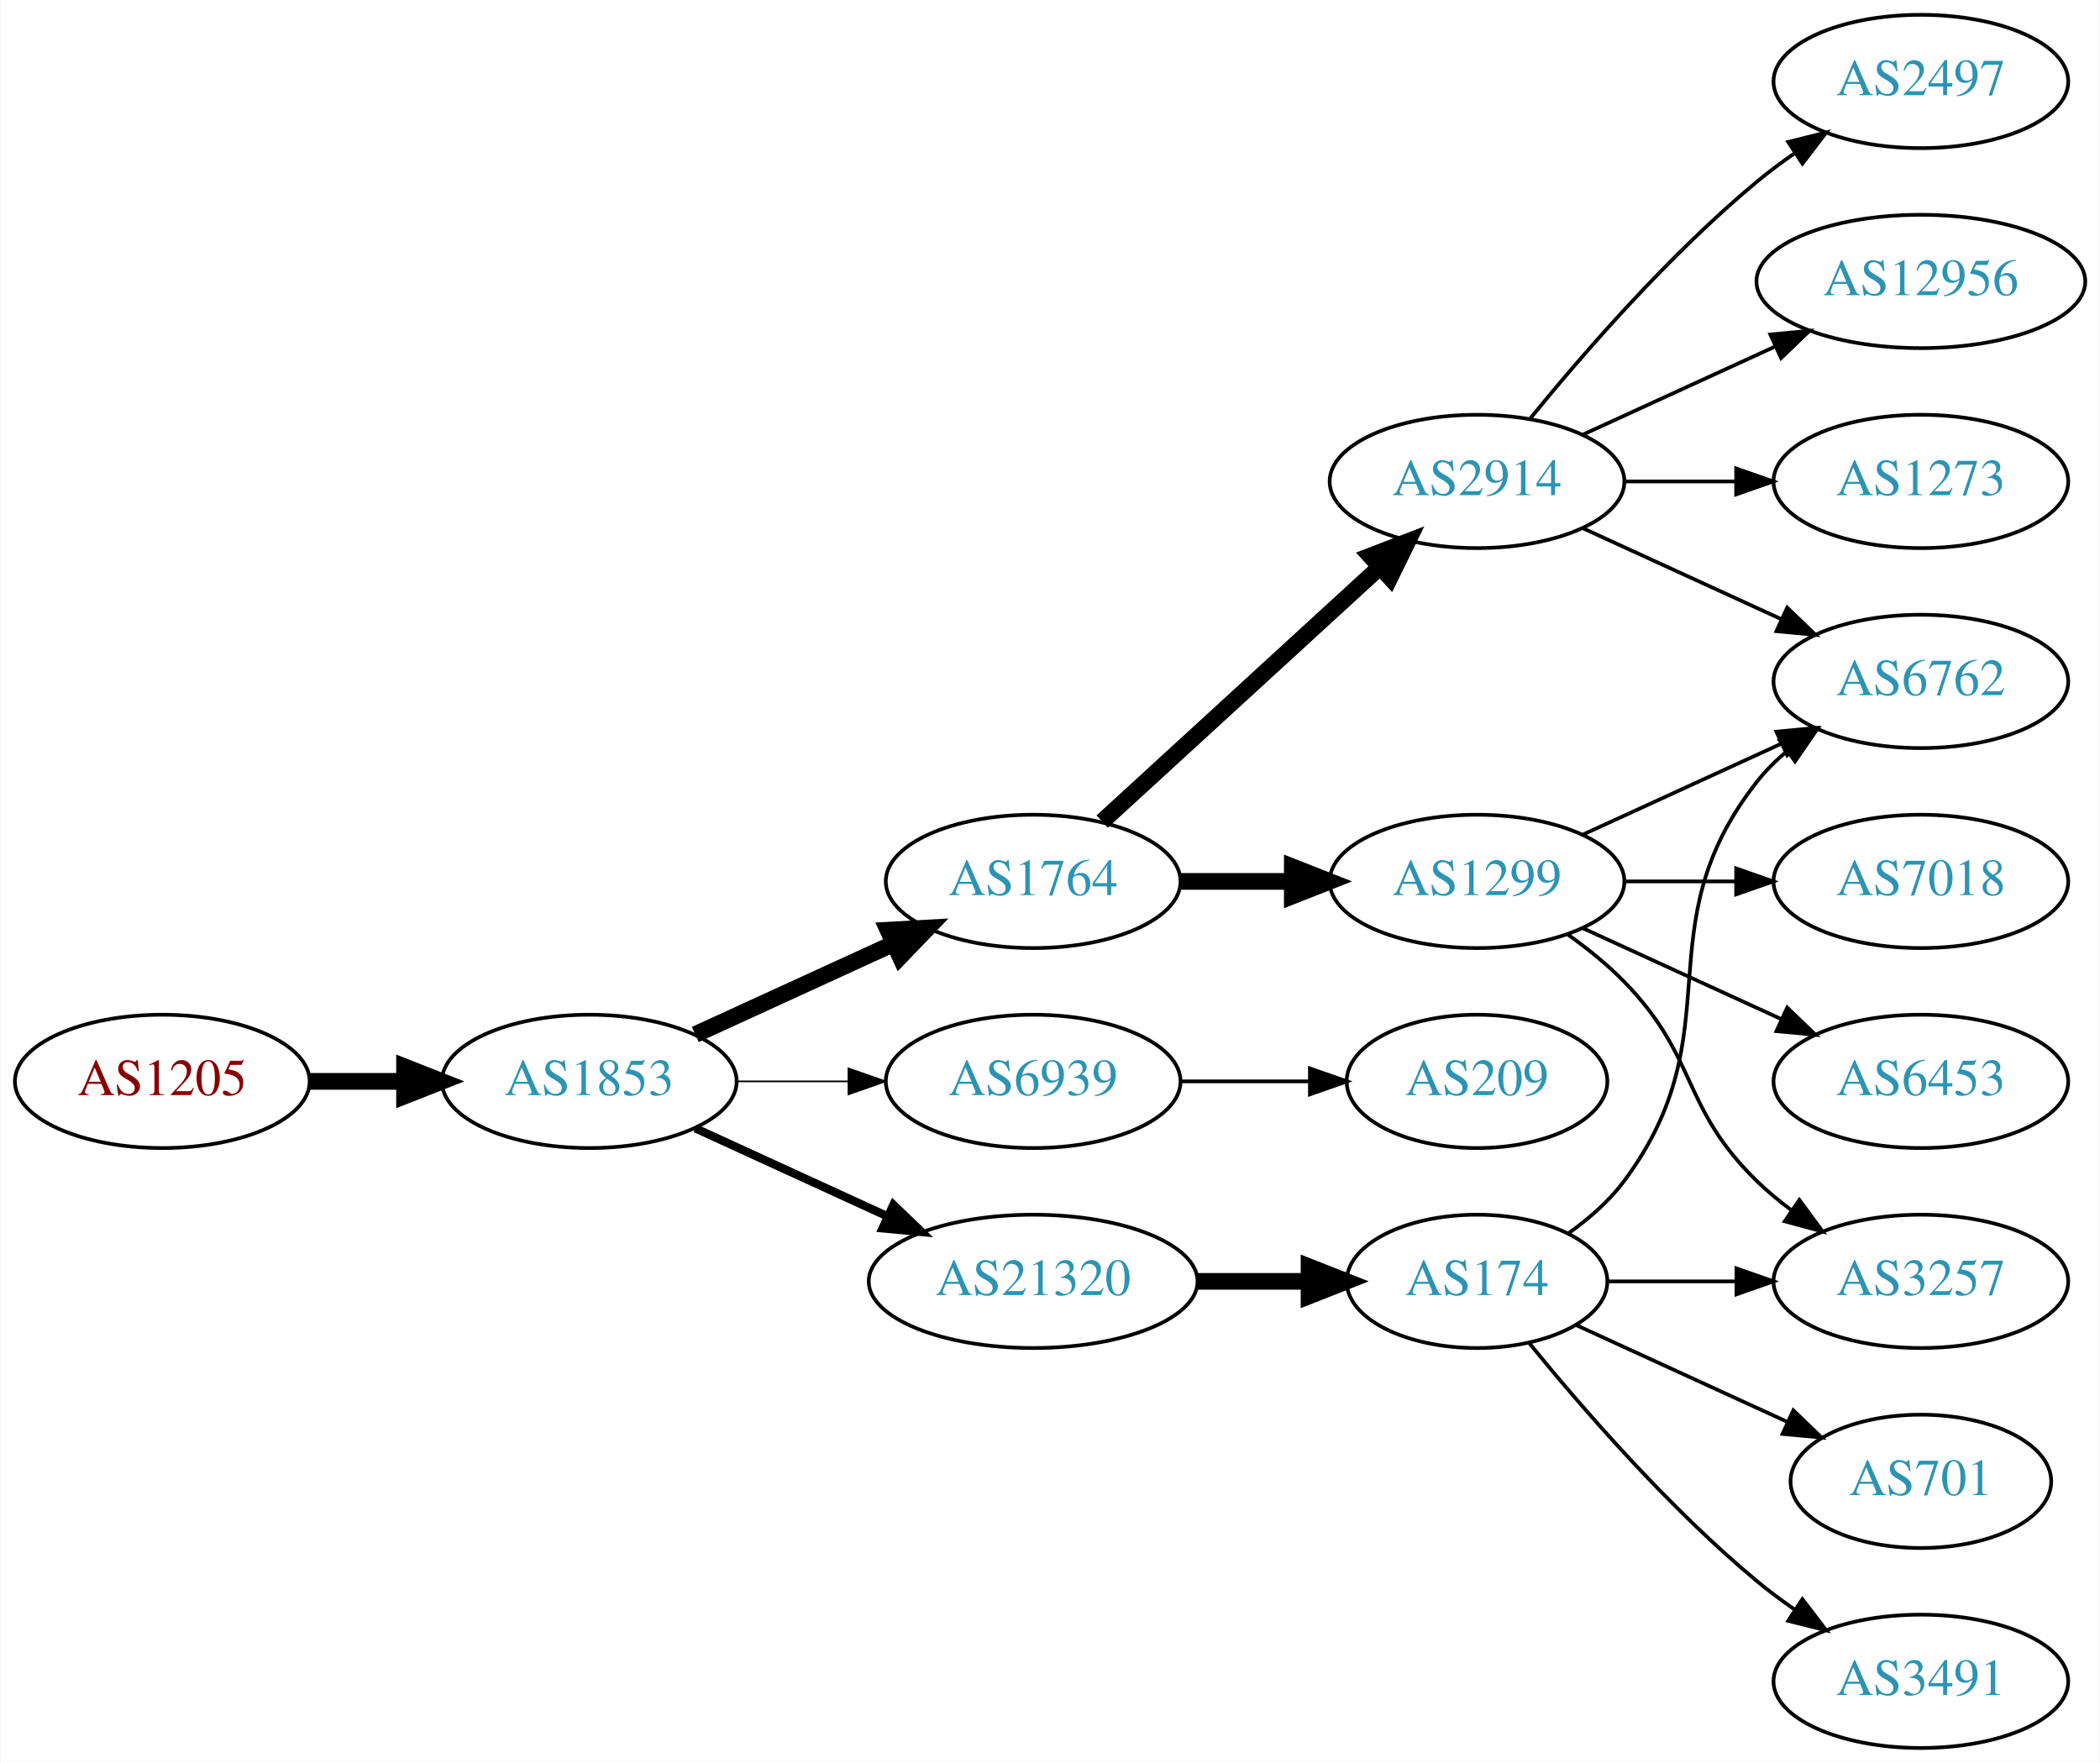
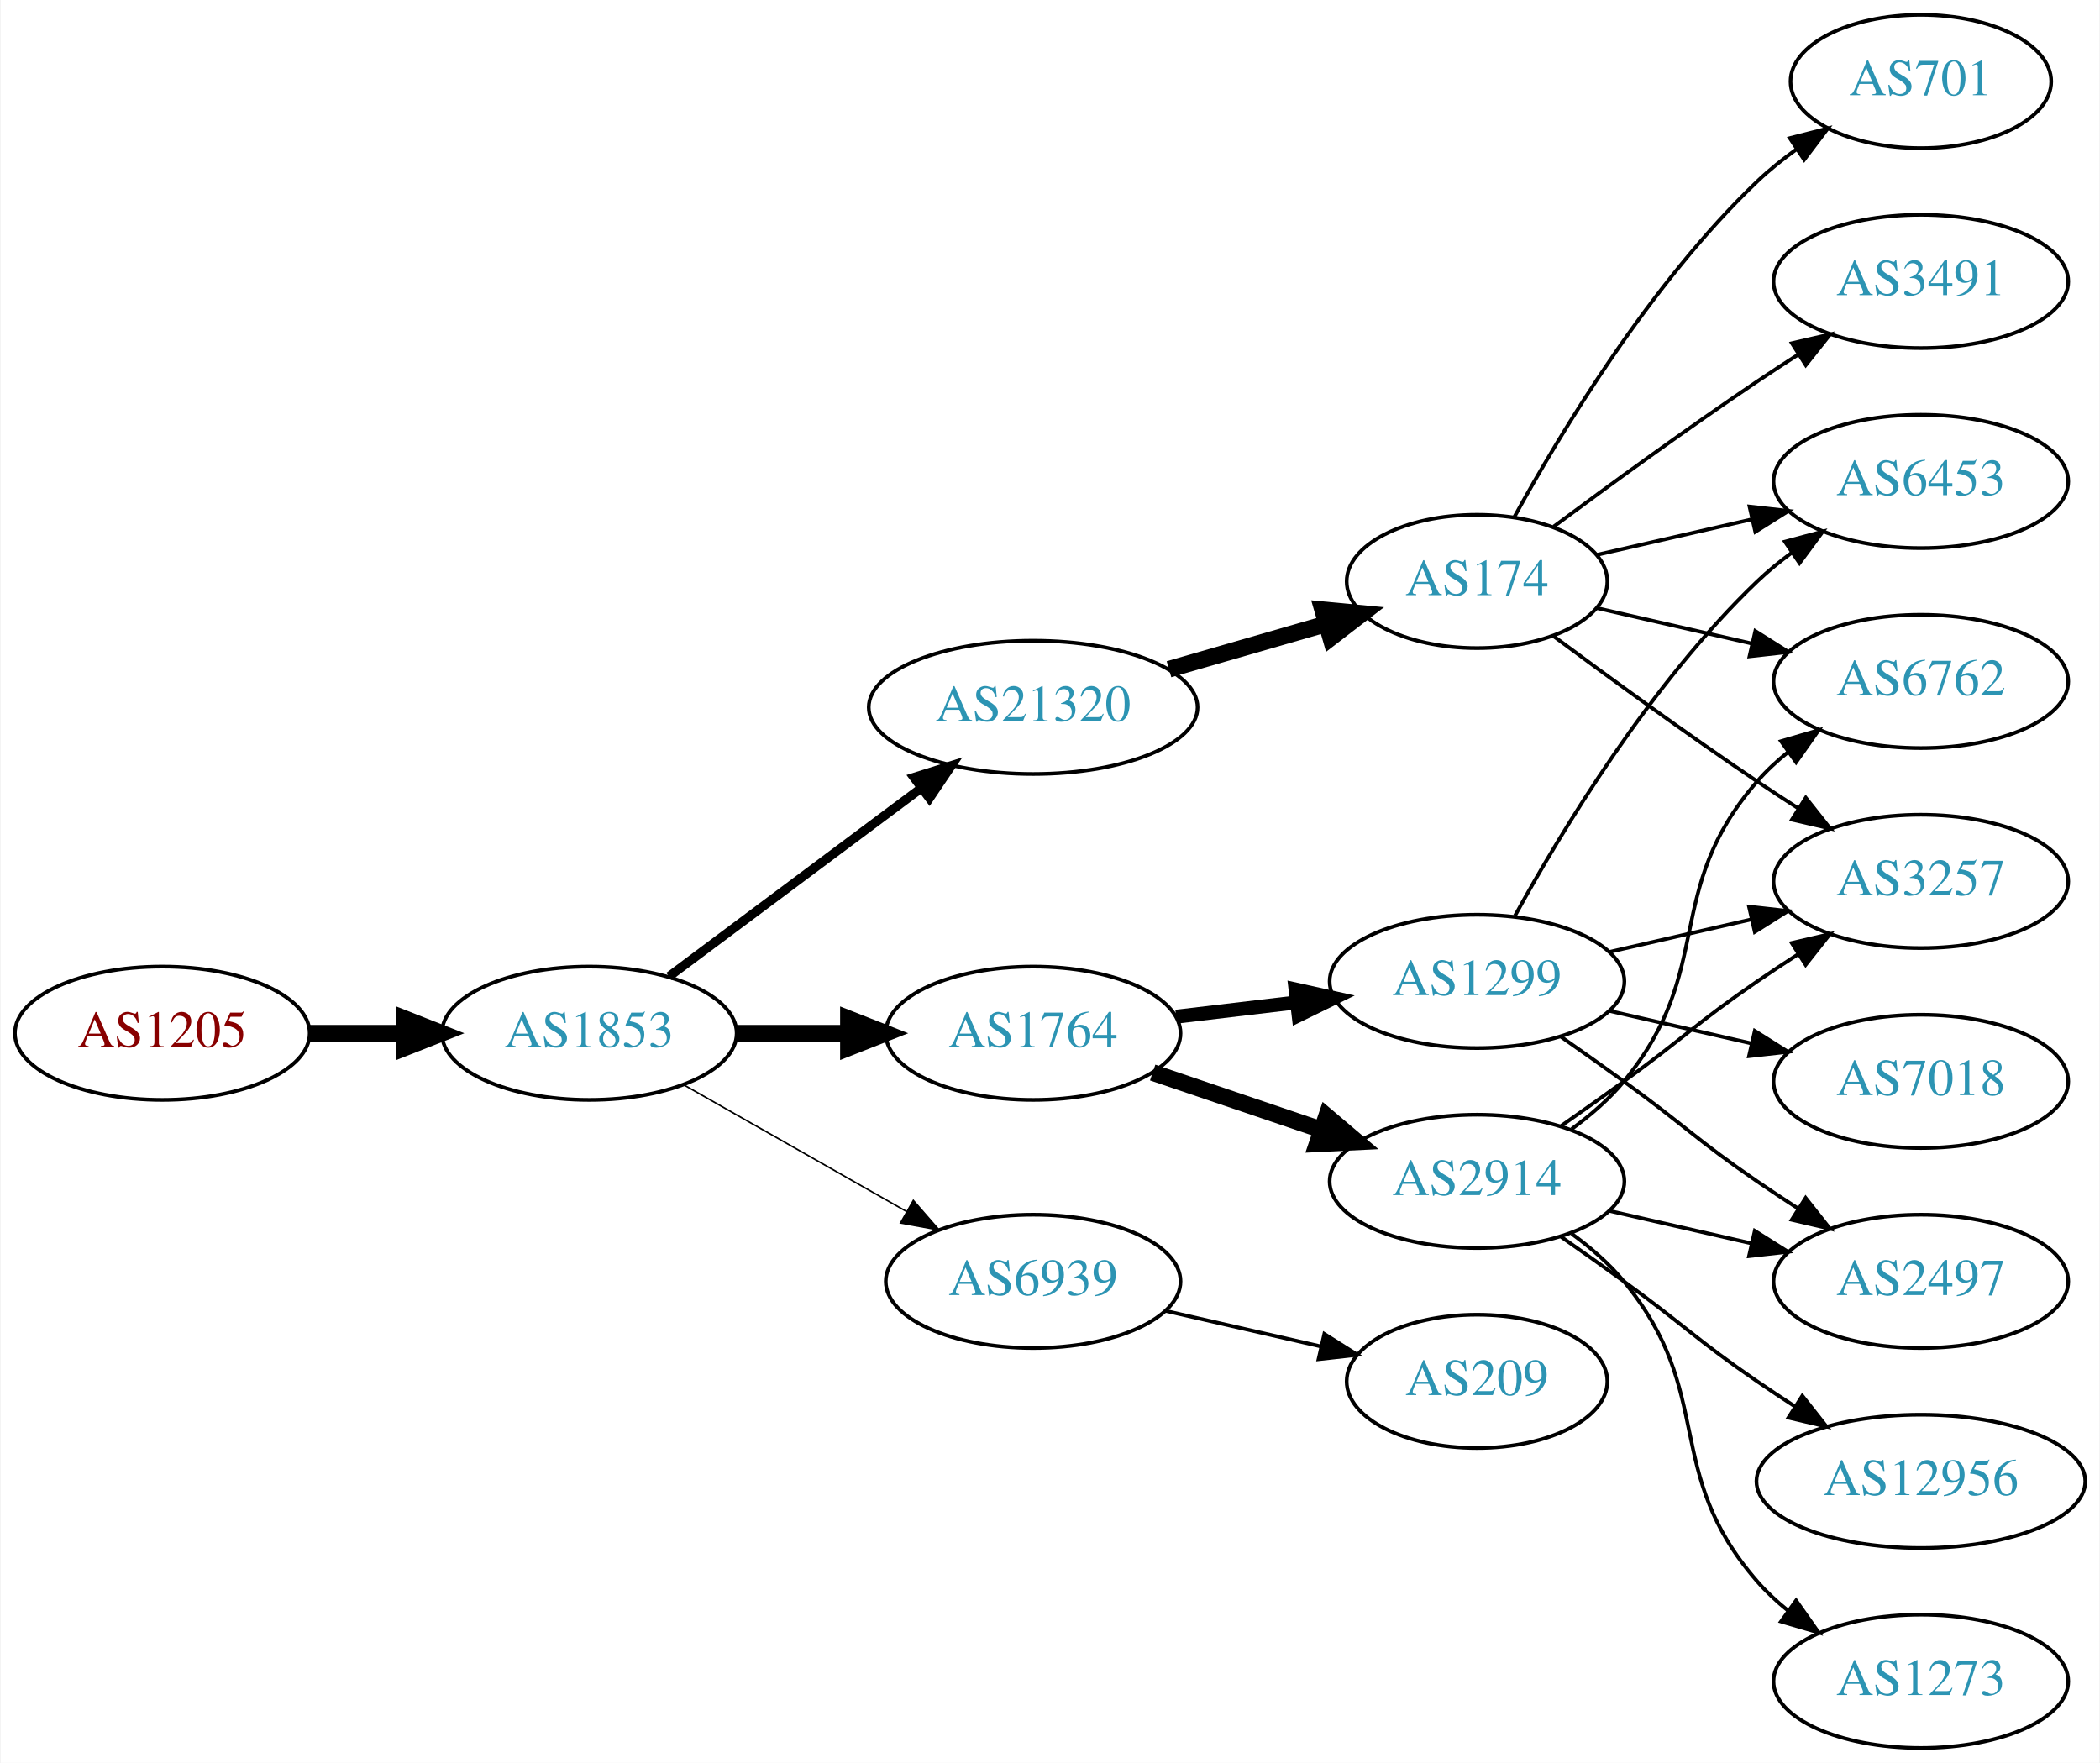
<svg xmlns="http://www.w3.org/2000/svg" xmlns:xlink="http://www.w3.org/1999/xlink" width="567pt" height="476pt" viewBox="0.00 0.00 566.66 476.00">
  <g id="graph0" class="graph" transform="scale(1 1) rotate(0) translate(4 472)">
    <polygon fill="white" stroke="none" points="-4,4 -4,-472 562.663,-472 562.663,4 -4,4" />
    <g id="node1" class="node">
      <g id="a_node1">
        <a xlink:href="/asn/1205" xlink:title="AS1205 ~ University Linz [AT]">
-           <ellipse fill="#ffffff" stroke="black" cx="39.647" cy="-180" rx="39.794" ry="18" />
-           <text text-anchor="middle" x="39.647" y="-176.3" font-family="Times,serif" font-size="14.00" fill="#880000">AS1205</text>
+           <ellipse fill="#ffffff" stroke="black" cx="39.647" cy="-193" rx="39.794" ry="18" />
+           <text text-anchor="middle" x="39.647" y="-189.3" font-family="Times,serif" font-size="14.00" fill="#880000">AS1205</text>
        </a>
      </g>
    </g>
    <g id="node2" class="node">
      <g id="a_node2">
        <a xlink:href="/asn/1853" xlink:title="AS1853 ~ ACOnet Backbone [AT]">
-           <ellipse fill="#ffffff" stroke="black" cx="154.939" cy="-180" rx="39.794" ry="18" />
-           <text text-anchor="middle" x="154.939" y="-176.3" font-family="Times,serif" font-size="14.00" fill="#2c94b3">AS1853</text>
+           <ellipse fill="#ffffff" stroke="black" cx="154.939" cy="-193" rx="39.794" ry="18" />
+           <text text-anchor="middle" x="154.939" y="-189.3" font-family="Times,serif" font-size="14.00" fill="#2c94b3">AS1853</text>
        </a>
      </g>
    </g>
    <g id="edge1" class="edge">
-       <path fill="none" stroke="black" stroke-width="4.5" d="M79.319,-180C87.522,-180 96.286,-180 104.818,-180" />
-       <polygon fill="black" stroke="black" stroke-width="4.5" points="105.057,-183.938 115.057,-180 105.057,-176.063 105.057,-183.938" />
+       <path fill="none" stroke="black" stroke-width="4.5" d="M79.319,-193C87.522,-193 96.286,-193 104.818,-193" />
+       <polygon fill="black" stroke="black" stroke-width="4.5" points="105.057,-196.938 115.057,-193 105.057,-189.063 105.057,-196.938" />
    </g>
    <g id="node3" class="node">
      <g id="a_node3">
-         <a xlink:href="/asn/1764" xlink:title="AS1764 ~ NEXTLAYER-AS [AT]">
-           <ellipse fill="#ffffff" stroke="black" cx="274.782" cy="-234" rx="39.794" ry="18" />
-           <text text-anchor="middle" x="274.782" y="-230.3" font-family="Times,serif" font-size="14.00" fill="#2c94b3">AS1764</text>
+         <a xlink:href="/asn/21320" xlink:title="AS21320 ~ GEANT Vereniging [EU]">
+           <ellipse fill="#ffffff" stroke="black" cx="274.782" cy="-281" rx="44.393" ry="18" />
+           <text text-anchor="middle" x="274.782" y="-277.3" font-family="Times,serif" font-size="14.00" fill="#2c94b3">AS21320</text>
        </a>
      </g>
    </g>
    <g id="edge2" class="edge">
-       <path fill="none" stroke="black" stroke-width="4.5" d="M183.568,-192.661C199.525,-199.973 219.796,-209.261 237.079,-217.181" />
-       <polygon fill="black" stroke="black" stroke-width="4.5" points="235.595,-220.832 246.326,-221.419 238.876,-213.673 235.595,-220.832" />
+       <path fill="none" stroke="black" stroke-width="2.455" d="M176.466,-208.328C195.328,-222.414 223.487,-243.442 244.669,-259.259" />
+       <polygon fill="black" stroke="black" stroke-width="2.455" points="242.59,-262.076 252.697,-265.255 246.779,-256.467 242.59,-262.076" />
    </g>
    <g id="node4" class="node">
      <g id="a_node4">
-         <a xlink:href="/asn/6939" xlink:title="AS6939 ~ Hurricane Electric LLC [US]">
-           <ellipse fill="#ffffff" stroke="black" cx="274.782" cy="-180" rx="39.794" ry="18" />
-           <text text-anchor="middle" x="274.782" y="-176.3" font-family="Times,serif" font-size="14.00" fill="#2c94b3">AS6939</text>
+         <a xlink:href="/asn/1764" xlink:title="AS1764 ~ NEXTLAYER-AS [AT]">
+           <ellipse fill="#ffffff" stroke="black" cx="274.782" cy="-193" rx="39.794" ry="18" />
+           <text text-anchor="middle" x="274.782" y="-189.3" font-family="Times,serif" font-size="14.00" fill="#2c94b3">AS1764</text>
        </a>
      </g>
    </g>
    <g id="edge3" class="edge">
-       <path fill="none" stroke="black" stroke-width="0.45" d="M194.852,-180C204.405,-180 214.755,-180 224.718,-180" />
-       <polygon fill="black" stroke="black" stroke-width="0.45" points="224.91,-183.5 234.91,-180 224.91,-176.5 224.91,-183.5" />
+       <path fill="none" stroke="black" stroke-width="4.5" d="M194.852,-193C204.405,-193 214.755,-193 224.718,-193" />
+       <polygon fill="black" stroke="black" stroke-width="4.5" points="224.91,-196.938 234.91,-193 224.91,-189.063 224.91,-196.938" />
    </g>
    <g id="node5" class="node">
      <g id="a_node5">
-         <a xlink:href="/asn/21320" xlink:title="AS21320 ~ GEANT Vereniging [EU]">
-           <ellipse fill="#ffffff" stroke="black" cx="274.782" cy="-126" rx="44.393" ry="18" />
-           <text text-anchor="middle" x="274.782" y="-122.3" font-family="Times,serif" font-size="14.00" fill="#2c94b3">AS21320</text>
+         <a xlink:href="/asn/6939" xlink:title="AS6939 ~ Hurricane Electric LLC [US]">
+           <ellipse fill="#ffffff" stroke="black" cx="274.782" cy="-126" rx="39.794" ry="18" />
+           <text text-anchor="middle" x="274.782" y="-122.3" font-family="Times,serif" font-size="14.00" fill="#2c94b3">AS6939</text>
        </a>
      </g>
    </g>
    <g id="edge4" class="edge">
-       <path fill="none" stroke="black" stroke-width="2.25" d="M183.568,-167.339C199.066,-160.238 218.633,-151.272 235.579,-143.506" />
-       <polygon fill="black" stroke="black" stroke-width="2.25" points="237.049,-146.683 244.682,-139.335 234.133,-140.319 237.049,-146.683" />
+       <path fill="none" stroke="black" stroke-width="0.409" d="M180.357,-179.118C197.816,-169.191 221.517,-155.716 240.677,-144.822" />
+       <polygon fill="black" stroke="black" stroke-width="0.409" points="242.433,-147.85 249.396,-139.865 238.973,-141.765 242.433,-147.85" />
    </g>
    <g id="node6" class="node">
      <g id="a_node6">
+         <a xlink:href="/asn/174" xlink:title="AS174 ~ Cogent Communications [US]">
+           <ellipse fill="#ffffff" stroke="black" cx="394.625" cy="-315" rx="35.194" ry="18" />
+           <text text-anchor="middle" x="394.625" y="-311.3" font-family="Times,serif" font-size="14.00" fill="#2c94b3">AS174</text>
+         </a>
+       </g>
+     </g>
+     <g id="edge5" class="edge">
+       <path fill="none" stroke="black" stroke-width="4.5" d="M311.458,-291.293C324.868,-295.162 340.191,-299.583 353.943,-303.551" />
+       <polygon fill="black" stroke="black" stroke-width="4.5" points="352.93,-307.357 363.63,-306.346 355.113,-299.79 352.93,-307.357" />
+     </g>
+     <g id="node12" class="node">
+       <g id="a_node12">
+         <a xlink:href="/asn/1299" xlink:title="AS1299 ~ Telia Carrier [EU]">
+           <ellipse fill="#ffffff" stroke="black" cx="394.625" cy="-207" rx="39.794" ry="18" />
+           <text text-anchor="middle" x="394.625" y="-203.3" font-family="Times,serif" font-size="14.00" fill="#2c94b3">AS1299</text>
+         </a>
+       </g>
+     </g>
+     <g id="edge11" class="edge">
+       <path fill="none" stroke="black" stroke-width="3.75" d="M313.392,-197.468C323.703,-198.693 335.021,-200.038 345.821,-201.321" />
+       <polygon fill="black" stroke="black" stroke-width="3.75" points="345.624,-204.822 355.968,-202.526 346.45,-197.871 345.624,-204.822" />
+     </g>
+     <g id="node13" class="node">
+       <g id="a_node13">
        <a xlink:href="/asn/2914" xlink:title="AS2914 ~ NTT America, Inc. [US]">
-           <ellipse fill="#ffffff" stroke="black" cx="394.625" cy="-342" rx="39.794" ry="18" />
-           <text text-anchor="middle" x="394.625" y="-338.3" font-family="Times,serif" font-size="14.00" fill="#2c94b3">AS2914</text>
-         </a>
-       </g>
-     </g>
-     <g id="edge5" class="edge">
-       <path fill="none" stroke="black" stroke-width="4.5" d="M293.424,-250.169C313.297,-268.382 345.759,-298.133 368.328,-318.817" />
-       <polygon fill="black" stroke="black" stroke-width="4.5" points="365.829,-321.867 375.862,-325.721 371.15,-316.061 365.829,-321.867" />
+           <ellipse fill="#ffffff" stroke="black" cx="394.625" cy="-153" rx="39.794" ry="18" />
+           <text text-anchor="middle" x="394.625" y="-149.3" font-family="Times,serif" font-size="14.00" fill="#2c94b3">AS2914</text>
+         </a>
+       </g>
+     </g>
+     <g id="edge12" class="edge">
+       <path fill="none" stroke="black" stroke-width="4.5" d="M307.052,-182.386C321.036,-177.639 337.707,-171.981 352.668,-166.902" />
+       <polygon fill="black" stroke="black" stroke-width="4.5" points="354.004,-170.607 362.208,-163.664 351.473,-163.15 354.004,-170.607" />
+     </g>
+     <g id="node18" class="node">
+       <g id="a_node18">
+         <a xlink:href="/asn/209" xlink:title="AS209 ~ CenturyLink Communications, LLC [US]">
+           <ellipse fill="#ffffff" stroke="black" cx="394.625" cy="-99" rx="35.194" ry="18" />
+           <text text-anchor="middle" x="394.625" y="-95.3" font-family="Times,serif" font-size="14.00" fill="#2c94b3">AS209</text>
+         </a>
+       </g>
+     </g>
+     <g id="edge22" class="edge">
+       <path fill="none" stroke="black" d="M310.501,-118.045C323.594,-115.045 338.616,-111.604 352.257,-108.478" />
+       <polygon fill="black" stroke="black" points="353.398,-111.807 362.364,-106.162 351.835,-104.984 353.398,-111.807" />
    </g>
    <g id="node7" class="node">
      <g id="a_node7">
-         <a xlink:href="/asn/1299" xlink:title="AS1299 ~ Telia Carrier [EU]">
-           <ellipse fill="#ffffff" stroke="black" cx="394.625" cy="-234" rx="39.794" ry="18" />
-           <text text-anchor="middle" x="394.625" y="-230.3" font-family="Times,serif" font-size="14.00" fill="#2c94b3">AS1299</text>
+         <a xlink:href="/asn/3491" xlink:title="AS3491 ~ PCCW Global, Inc. [US]">
+           <ellipse fill="#ffffff" stroke="black" cx="514.467" cy="-396" rx="39.794" ry="18" />
+           <text text-anchor="middle" x="514.467" y="-392.3" font-family="Times,serif" font-size="14.00" fill="#2c94b3">AS3491</text>
        </a>
      </g>
    </g>
    <g id="edge6" class="edge">
-       <path fill="none" stroke="black" stroke-width="4.5" d="M314.695,-234C324.248,-234 334.598,-234 344.56,-234" />
-       <polygon fill="black" stroke="black" stroke-width="4.5" points="344.753,-237.938 354.753,-234 344.753,-230.063 344.753,-237.938" />
-     </g>
-     <g id="node12" class="node">
-       <g id="a_node12">
-         <a xlink:href="/asn/209" xlink:title="AS209 ~ CenturyLink Communications, LLC [US]">
-           <ellipse fill="#ffffff" stroke="black" cx="394.625" cy="-180" rx="35.194" ry="18" />
-           <text text-anchor="middle" x="394.625" y="-176.3" font-family="Times,serif" font-size="14.00" fill="#2c94b3">AS209</text>
-         </a>
-       </g>
-     </g>
-     <g id="edge11" class="edge">
-       <path fill="none" stroke="black" d="M314.695,-180C325.782,-180 337.941,-180 349.323,-180" />
-       <polygon fill="black" stroke="black" points="349.505,-183.5 359.505,-180 349.505,-176.5 349.505,-183.5" />
-     </g>
-     <g id="node16" class="node">
-       <g id="a_node16">
-         <a xlink:href="/asn/174" xlink:title="AS174 ~ Cogent Communications [US]">
-           <ellipse fill="#ffffff" stroke="black" cx="394.625" cy="-126" rx="35.194" ry="18" />
-           <text text-anchor="middle" x="394.625" y="-122.3" font-family="Times,serif" font-size="14.00" fill="#2c94b3">AS174</text>
-         </a>
-       </g>
-     </g>
-     <g id="edge16" class="edge">
-       <path fill="none" stroke="black" stroke-width="4.5" d="M318.993,-126C328.841,-126 339.321,-126 349.218,-126" />
-       <polygon fill="black" stroke="black" stroke-width="4.5" points="349.27,-129.938 359.27,-126 349.27,-122.063 349.27,-129.938" />
+       <path fill="none" stroke="black" d="M415.326,-329.81C430.228,-340.875 451.296,-356.228 470.271,-369 473.82,-371.389 477.57,-373.839 481.319,-376.242" />
+       <polygon fill="black" stroke="black" points="479.645,-379.325 489.967,-381.712 483.387,-373.409 479.645,-379.325" />
    </g>
    <g id="node8" class="node">
      <g id="a_node8">
        <a xlink:href="/asn/6762" xlink:title="AS6762 ~ TELECOM ITALIA SPARKLE S.p.A. [IT]">
          <ellipse fill="#ffffff" stroke="black" cx="514.467" cy="-288" rx="39.794" ry="18" />
          <text text-anchor="middle" x="514.467" y="-284.3" font-family="Times,serif" font-size="14.00" fill="#2c94b3">AS6762</text>
        </a>
      </g>
    </g>
+     <g id="edge7" class="edge">
+       <path fill="none" stroke="black" d="M426.895,-307.835C439.734,-304.894 454.839,-301.433 468.806,-298.233" />
+       <polygon fill="black" stroke="black" points="469.761,-301.605 478.727,-295.96 468.198,-294.781 469.761,-301.605" />
+     </g>
+     <g id="node9" class="node">
+       <g id="a_node9">
+         <a xlink:href="/asn/3257" xlink:title="AS3257 ~ GTT [DE]">
+           <ellipse fill="#ffffff" stroke="black" cx="514.467" cy="-234" rx="39.794" ry="18" />
+           <text text-anchor="middle" x="514.467" y="-230.3" font-family="Times,serif" font-size="14.00" fill="#2c94b3">AS3257</text>
+         </a>
+       </g>
+     </g>
+     <g id="edge8" class="edge">
+       <path fill="none" stroke="black" d="M415.326,-300.19C430.228,-289.125 451.296,-273.772 470.271,-261 473.82,-258.611 477.57,-256.161 481.319,-253.758" />
+       <polygon fill="black" stroke="black" points="483.387,-256.591 489.967,-248.288 479.645,-250.675 483.387,-256.591" />
+     </g>
+     <g id="node10" class="node">
+       <g id="a_node10">
+         <a xlink:href="/asn/701" xlink:title="AS701 ~ UUNET [US]">
+           <ellipse fill="#ffffff" stroke="black" cx="514.467" cy="-450" rx="35.194" ry="18" />
+           <text text-anchor="middle" x="514.467" y="-446.3" font-family="Times,serif" font-size="14.00" fill="#2c94b3">AS701</text>
+         </a>
+       </g>
+     </g>
+     <g id="edge9" class="edge">
+       <path fill="none" stroke="black" d="M404.651,-332.321C417.134,-355.1 441.423,-395.453 470.271,-423 473.525,-426.107 477.192,-429.046 480.978,-431.76" />
+       <polygon fill="black" stroke="black" points="479.081,-434.701 489.347,-437.322 482.956,-428.872 479.081,-434.701" />
+     </g>
+     <g id="node11" class="node">
+       <g id="a_node11">
+         <a xlink:href="/asn/6453" xlink:title="AS6453 ~ TATA COMMUNICATIONS (AMERICA) INC [US]">
+           <ellipse fill="#ffffff" stroke="black" cx="514.467" cy="-342" rx="39.794" ry="18" />
+           <text text-anchor="middle" x="514.467" y="-338.3" font-family="Times,serif" font-size="14.00" fill="#2c94b3">AS6453</text>
+         </a>
+       </g>
+     </g>
+     <g id="edge10" class="edge">
+       <path fill="none" stroke="black" d="M426.895,-322.165C439.734,-325.106 454.839,-328.567 468.806,-331.767" />
+       <polygon fill="black" stroke="black" points="468.198,-335.219 478.727,-334.04 469.761,-328.395 468.198,-335.219" />
+     </g>
    <g id="edge14" class="edge">
-       <path fill="none" stroke="black" d="M423.253,-329.339C439.21,-322.027 459.481,-312.739 476.764,-304.819" />
-       <polygon fill="black" stroke="black" points="478.378,-307.929 486.011,-300.581 475.462,-301.565 478.378,-307.929" />
-     </g>
-     <g id="node13" class="node">
-       <g id="a_node13">
-         <a xlink:href="/asn/2497" xlink:title="AS2497 ~ Internet Initiative Japan Inc. [JP]">
-           <ellipse fill="#ffffff" stroke="black" cx="514.467" cy="-450" rx="39.794" ry="18" />
-           <text text-anchor="middle" x="514.467" y="-446.3" font-family="Times,serif" font-size="14.00" fill="#2c94b3">AS2497</text>
-         </a>
-       </g>
-     </g>
-     <g id="edge12" class="edge">
-       <path fill="none" stroke="black" d="M409.044,-359.065C423.158,-376.375 446.573,-403.345 470.271,-423 473.487,-425.668 476.988,-428.27 480.558,-430.741" />
-       <polygon fill="black" stroke="black" points="478.636,-433.666 488.915,-436.236 482.482,-427.817 478.636,-433.666" />
+       <path fill="none" stroke="black" d="M430.344,-214.955C442.344,-217.704 455.965,-220.825 468.657,-223.733" />
+       <polygon fill="black" stroke="black" points="468.06,-227.187 478.589,-226.009 469.623,-220.364 468.06,-227.187" />
+     </g>
+     <g id="edge13" class="edge">
+       <path fill="none" stroke="black" d="M404.866,-224.713C417.411,-247.561 441.588,-287.611 470.271,-315 473.139,-317.739 476.328,-320.347 479.637,-322.785" />
+       <polygon fill="black" stroke="black" points="477.761,-325.742 487.996,-328.477 481.7,-319.956 477.761,-325.742" />
    </g>
    <g id="node14" class="node">
      <g id="a_node14">
-         <a xlink:href="/asn/12956" xlink:title="AS12956 ~ TELXIUS [ES]">
-           <ellipse fill="#ffffff" stroke="black" cx="514.467" cy="-396" rx="44.393" ry="18" />
-           <text text-anchor="middle" x="514.467" y="-392.3" font-family="Times,serif" font-size="14.00" fill="#2c94b3">AS12956</text>
-         </a>
-       </g>
-     </g>
-     <g id="edge13" class="edge">
-       <path fill="none" stroke="black" d="M423.253,-354.661C438.751,-361.762 458.318,-370.728 475.264,-378.494" />
-       <polygon fill="black" stroke="black" points="473.818,-381.681 484.367,-382.665 476.734,-375.317 473.818,-381.681" />
+         <a xlink:href="/asn/7018" xlink:title="AS7018 ~ AT&amp;T Services, Inc. [US]">
+           <ellipse fill="#ffffff" stroke="black" cx="514.467" cy="-180" rx="39.794" ry="18" />
+           <text text-anchor="middle" x="514.467" y="-176.3" font-family="Times,serif" font-size="14.00" fill="#2c94b3">AS7018</text>
+         </a>
+       </g>
+     </g>
+     <g id="edge15" class="edge">
+       <path fill="none" stroke="black" d="M430.344,-199.045C442.344,-196.296 455.965,-193.175 468.657,-190.267" />
+       <polygon fill="black" stroke="black" points="469.623,-193.636 478.589,-187.991 468.06,-186.813 469.623,-193.636" />
    </g>
    <g id="node15" class="node">
      <g id="a_node15">
+         <a xlink:href="/asn/2497" xlink:title="AS2497 ~ Internet Initiative Japan Inc. [JP]">
+           <ellipse fill="#ffffff" stroke="black" cx="514.467" cy="-126" rx="39.794" ry="18" />
+           <text text-anchor="middle" x="514.467" y="-122.3" font-family="Times,serif" font-size="14.00" fill="#2c94b3">AS2497</text>
+         </a>
+       </g>
+     </g>
+     <g id="edge16" class="edge">
+       <path fill="none" stroke="black" d="M417.382,-191.991C422.916,-188.121 428.835,-183.936 434.271,-180 450.471,-168.271 453.776,-164.311 470.271,-153 473.799,-150.581 477.537,-148.111 481.278,-145.698" />
+       <polygon fill="black" stroke="black" points="483.35,-148.528 489.919,-140.216 479.6,-142.618 483.35,-148.528" />
+     </g>
+     <g id="edge21" class="edge">
+       <path fill="none" stroke="black" d="M420.205,-167.156C425.3,-170.872 430.313,-175.201 434.271,-180 459.336,-210.394 444.437,-231.258 470.271,-261 472.736,-263.838 475.573,-266.477 478.59,-268.906" />
+       <polygon fill="black" stroke="black" points="476.701,-271.858 486.868,-274.836 480.777,-266.167 476.701,-271.858" />
+     </g>
+     <g id="edge19" class="edge">
+       <path fill="none" stroke="black" d="M417.382,-168.009C422.916,-171.879 428.835,-176.064 434.271,-180 450.471,-191.729 453.776,-195.689 470.271,-207 473.799,-209.419 477.537,-211.889 481.278,-214.302" />
+       <polygon fill="black" stroke="black" points="479.6,-217.382 489.919,-219.784 483.35,-211.472 479.6,-217.382" />
+     </g>
+     <g id="edge17" class="edge">
+       <path fill="none" stroke="black" d="M430.344,-145.045C442.344,-142.296 455.965,-139.175 468.657,-136.267" />
+       <polygon fill="black" stroke="black" points="469.623,-139.636 478.589,-133.991 468.06,-132.813 469.623,-139.636" />
+     </g>
+     <g id="node16" class="node">
+       <g id="a_node16">
        <a xlink:href="/asn/1273" xlink:title="AS1273 ~ Vodafone Group PLC [EU]">
-           <ellipse fill="#ffffff" stroke="black" cx="514.467" cy="-342" rx="39.794" ry="18" />
-           <text text-anchor="middle" x="514.467" y="-338.3" font-family="Times,serif" font-size="14.00" fill="#2c94b3">AS1273</text>
-         </a>
-       </g>
-     </g>
-     <g id="edge15" class="edge">
-       <path fill="none" stroke="black" d="M434.537,-342C444.091,-342 454.44,-342 464.403,-342" />
-       <polygon fill="black" stroke="black" points="464.595,-345.5 474.595,-342 464.595,-338.5 464.595,-345.5" />
-     </g>
-     <g id="edge7" class="edge">
-       <path fill="none" stroke="black" d="M423.253,-246.661C439.21,-253.973 459.481,-263.261 476.764,-271.181" />
-       <polygon fill="black" stroke="black" points="475.462,-274.435 486.011,-275.419 478.378,-268.071 475.462,-274.435" />
-     </g>
-     <g id="node9" class="node">
-       <g id="a_node9">
-         <a xlink:href="/asn/7018" xlink:title="AS7018 ~ AT&amp;T Services, Inc. [US]">
-           <ellipse fill="#ffffff" stroke="black" cx="514.467" cy="-234" rx="39.794" ry="18" />
-           <text text-anchor="middle" x="514.467" y="-230.3" font-family="Times,serif" font-size="14.00" fill="#2c94b3">AS7018</text>
-         </a>
-       </g>
-     </g>
-     <g id="edge8" class="edge">
-       <path fill="none" stroke="black" d="M434.537,-234C444.091,-234 454.44,-234 464.403,-234" />
-       <polygon fill="black" stroke="black" points="464.595,-237.5 474.595,-234 464.595,-230.5 464.595,-237.5" />
-     </g>
-     <g id="node10" class="node">
-       <g id="a_node10">
-         <a xlink:href="/asn/6453" xlink:title="AS6453 ~ TATA COMMUNICATIONS (AMERICA) INC [US]">
-           <ellipse fill="#ffffff" stroke="black" cx="514.467" cy="-180" rx="39.794" ry="18" />
-           <text text-anchor="middle" x="514.467" y="-176.3" font-family="Times,serif" font-size="14.00" fill="#2c94b3">AS6453</text>
-         </a>
-       </g>
-     </g>
-     <g id="edge9" class="edge">
-       <path fill="none" stroke="black" d="M423.253,-221.339C439.21,-214.027 459.481,-204.739 476.764,-196.819" />
-       <polygon fill="black" stroke="black" points="478.378,-199.929 486.011,-192.581 475.462,-193.565 478.378,-199.929" />
-     </g>
-     <g id="node11" class="node">
-       <g id="a_node11">
-         <a xlink:href="/asn/3257" xlink:title="AS3257 ~ GTT [DE]">
-           <ellipse fill="#ffffff" stroke="black" cx="514.467" cy="-126" rx="39.794" ry="18" />
-           <text text-anchor="middle" x="514.467" y="-122.3" font-family="Times,serif" font-size="14.00" fill="#2c94b3">AS3257</text>
-         </a>
-       </g>
-     </g>
-     <g id="edge10" class="edge">
-       <path fill="none" stroke="black" d="M419.219,-219.611C424.475,-215.852 429.806,-211.563 434.271,-207 454.443,-186.383 449.578,-173.094 470.271,-153 473.116,-150.237 476.29,-147.614 479.59,-145.166" />
-       <polygon fill="black" stroke="black" points="481.656,-147.994 487.938,-139.462 477.707,-142.214 481.656,-147.994" />
-     </g>
-     <g id="edge20" class="edge">
-       <path fill="none" stroke="black" d="M419.351,-139.011C424.847,-142.919 430.256,-147.622 434.271,-153 464.542,-193.542 438.972,-221.246 470.271,-261 472.596,-263.953 475.34,-266.67 478.299,-269.147" />
-       <polygon fill="black" stroke="black" points="476.358,-272.064 486.496,-275.145 480.492,-266.415 476.358,-272.064" />
-     </g>
-     <g id="edge19" class="edge">
-       <path fill="none" stroke="black" d="M430.026,-126C440.85,-126 453.018,-126 464.645,-126" />
-       <polygon fill="black" stroke="black" points="464.676,-129.5 474.676,-126 464.676,-122.5 464.676,-129.5" />
+           <ellipse fill="#ffffff" stroke="black" cx="514.467" cy="-18" rx="39.794" ry="18" />
+           <text text-anchor="middle" x="514.467" y="-14.3" font-family="Times,serif" font-size="14.00" fill="#2c94b3">AS1273</text>
+         </a>
+       </g>
+     </g>
+     <g id="edge18" class="edge">
+       <path fill="none" stroke="black" d="M420.205,-138.844C425.3,-135.128 430.313,-130.799 434.271,-126 459.336,-95.606 444.437,-74.742 470.271,-45 472.736,-42.162 475.573,-39.523 478.59,-37.094" />
+       <polygon fill="black" stroke="black" points="480.777,-39.833 486.868,-31.164 476.701,-34.142 480.777,-39.833" />
    </g>
    <g id="node17" class="node">
      <g id="a_node17">
-         <a xlink:href="/asn/3491" xlink:title="AS3491 ~ PCCW Global, Inc. [US]">
-           <ellipse fill="#ffffff" stroke="black" cx="514.467" cy="-18" rx="39.794" ry="18" />
-           <text text-anchor="middle" x="514.467" y="-14.3" font-family="Times,serif" font-size="14.00" fill="#2c94b3">AS3491</text>
-         </a>
-       </g>
-     </g>
-     <g id="edge17" class="edge">
-       <path fill="none" stroke="black" d="M408.782,-109.257C422.867,-91.961 446.426,-64.778 470.271,-45 473.487,-42.332 476.988,-39.73 480.558,-37.259" />
-       <polygon fill="black" stroke="black" points="482.482,-40.183 488.915,-31.764 478.636,-34.334 482.482,-40.183" />
-     </g>
-     <g id="node18" class="node">
-       <g id="a_node18">
-         <a xlink:href="/asn/701" xlink:title="AS701 ~ UUNET [US]">
-           <ellipse fill="#ffffff" stroke="black" cx="514.467" cy="-72" rx="35.194" ry="18" />
-           <text text-anchor="middle" x="514.467" y="-68.3" font-family="Times,serif" font-size="14.00" fill="#2c94b3">AS701</text>
-         </a>
-       </g>
-     </g>
-     <g id="edge18" class="edge">
-       <path fill="none" stroke="black" d="M421.486,-114.149C438.217,-106.482 460.207,-96.406 478.491,-88.028" />
-       <polygon fill="black" stroke="black" points="480.033,-91.171 487.666,-83.823 477.117,-84.807 480.033,-91.171" />
+         <a xlink:href="/asn/12956" xlink:title="AS12956 ~ TELXIUS [ES]">
+           <ellipse fill="#ffffff" stroke="black" cx="514.467" cy="-72" rx="44.393" ry="18" />
+           <text text-anchor="middle" x="514.467" y="-68.3" font-family="Times,serif" font-size="14.00" fill="#2c94b3">AS12956</text>
+         </a>
+       </g>
+     </g>
+     <g id="edge20" class="edge">
+       <path fill="none" stroke="black" d="M417.382,-137.991C422.916,-134.121 428.835,-129.936 434.271,-126 450.471,-114.271 453.776,-110.311 470.271,-99 473.542,-96.757 476.992,-94.472 480.459,-92.227" />
+       <polygon fill="black" stroke="black" points="482.46,-95.102 489.017,-86.78 478.701,-89.197 482.46,-95.102" />
    </g>
  </g>
</svg>
